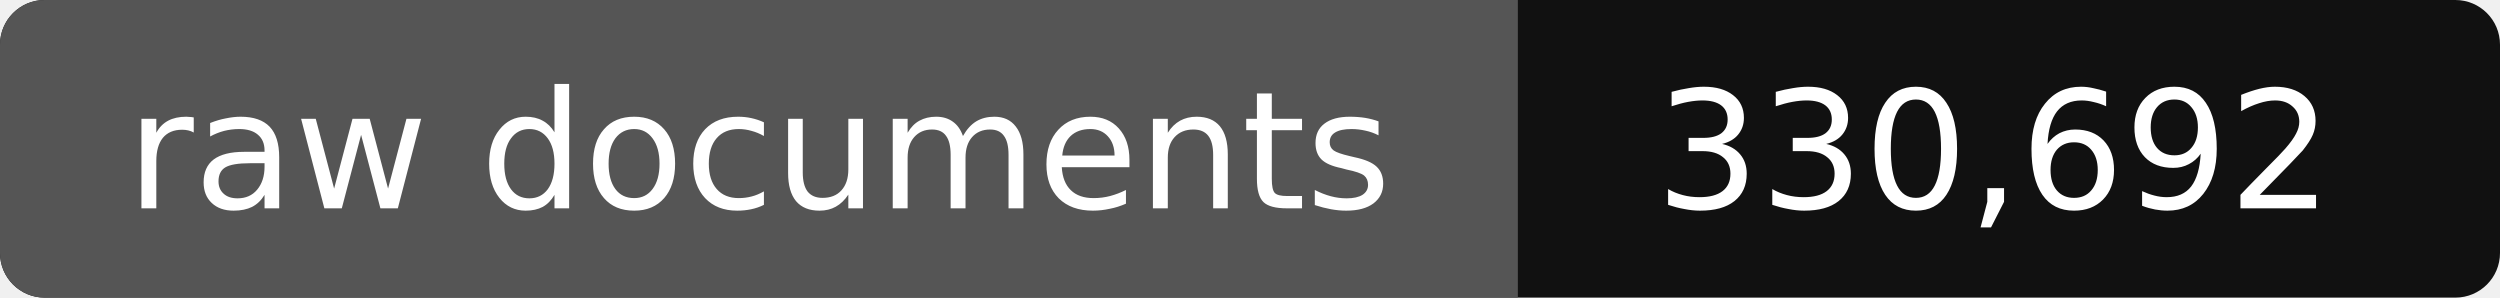
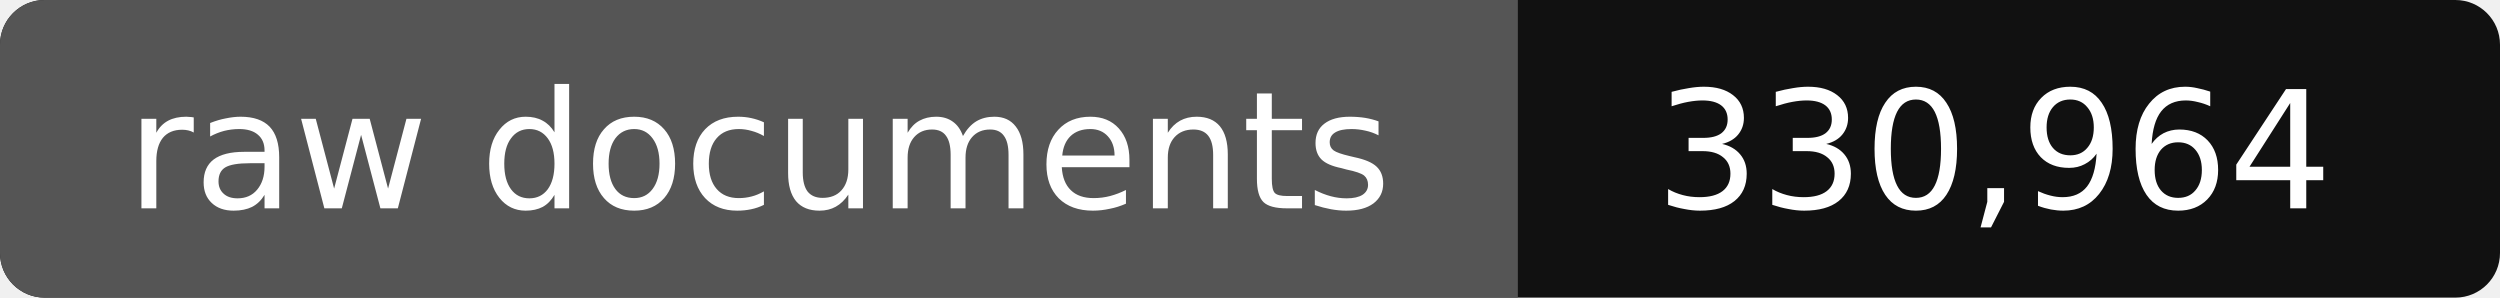
- <svg xmlns="http://www.w3.org/2000/svg" width="168" height="20" role="img" aria-label="raw documents: 330,692">
+ <svg xmlns="http://www.w3.org/2000/svg" width="168" height="20" role="img" aria-label="raw documents: 330,964">
  <rect width="168" height="20" rx="3" fill="#111" />
  <path fill="#555" d="M3 0h99v20H3a3 3 0 0 1-3-3V3a3 3 0 0 1 3-3z" />
  <g fill="#fff" text-anchor="middle" font-family="Verdana,DejaVu Sans,sans-serif" font-size="11">
    <text x="51" y="14">raw documents</text>
-     <text x="134" y="14">330,692</text>
+     <text x="134" y="14">330,964</text>
  </g>
</svg>
